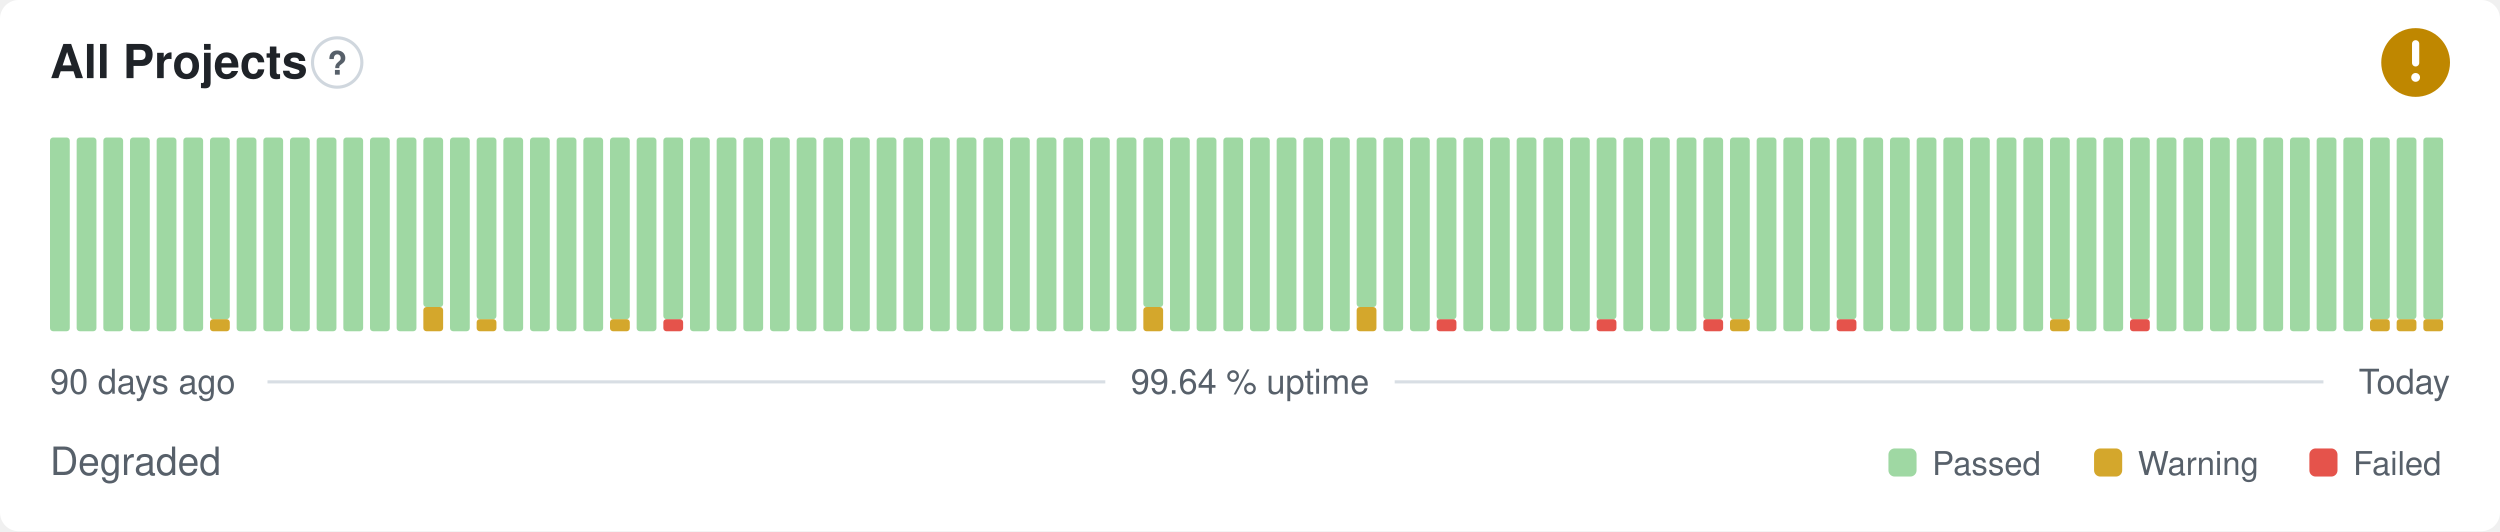
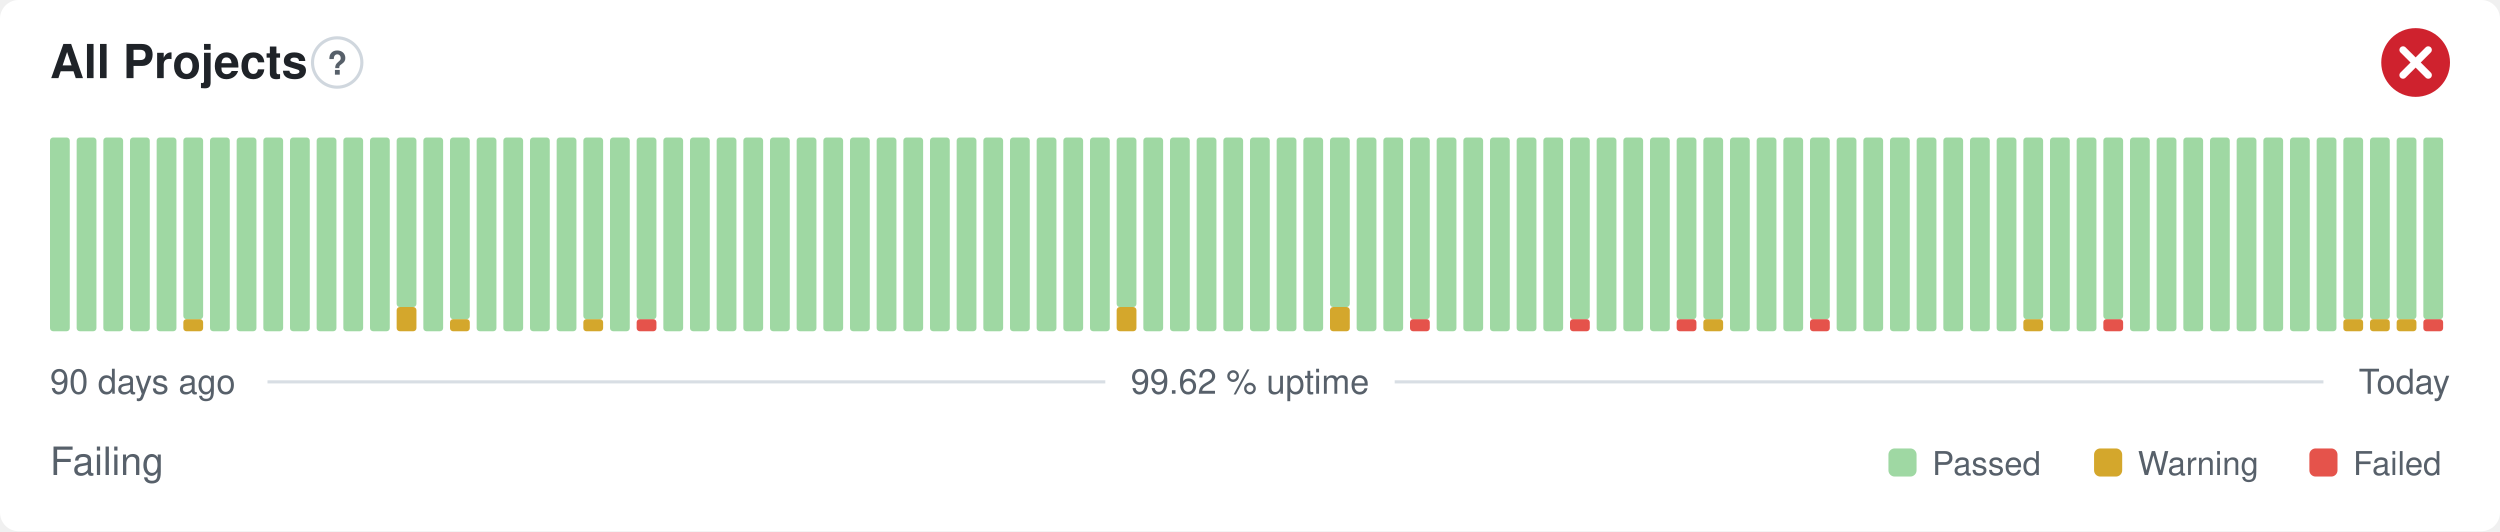
- <svg xmlns="http://www.w3.org/2000/svg" width="800" height="170" viewBox="0 0 800 170" role="img" aria-label="All Projects: Degraded, 99.64 % uptime over the last 90 days" font-family="-apple-system,BlinkMacSystemFont,'Segoe UI',Helvetica,Arial,sans-serif">
+ <svg xmlns="http://www.w3.org/2000/svg" width="800" height="170" viewBox="0 0 800 170" role="img" aria-label="All Projects: Failing, 99.62 % uptime over the last 90 days" font-family="-apple-system,BlinkMacSystemFont,'Segoe UI',Helvetica,Arial,sans-serif">
  <style>
    @media (prefers-color-scheme: dark) {
      .bg { fill: #0d1117 }
      .title { fill: #e6edf3 }
      .muted { fill: #8b949e }
      .hint { stroke: #30363d }
      .rule { stroke: #30363d }
      .nodata { fill: #21262d }
    }
  </style>
  <rect class="bg" width="800" height="170" rx="6" fill="#ffffff" />
  <text class="title" x="16" y="25" font-size="15" font-weight="600" fill="#1f2328">All Projects</text>
  <circle class="hint" cx="107.9" cy="20" r="7.9" fill="none" stroke="#d0d7de" stroke-width="1" />
  <text class="muted" x="107.9" y="23.9" text-anchor="middle" font-size="10.4" font-weight="700" fill="#57606a">?</text>
-   <circle cx="773" cy="20" r="11" fill="#bf8700" />
-   <path d="M773 14.01v6.11" fill="none" stroke="#fff" stroke-width="2.31" stroke-linecap="round" stroke-linejoin="round" />
-   <circle cx="773" cy="24.77" r="1.41" fill="#fff" />
+   <circle cx="773" cy="20" r="11" fill="#cf222e" />
+   <path d="M768.97 15.97l8.07 8.07M777.03 15.97l-8.07 8.07" fill="none" stroke="#fff" stroke-width="2.31" stroke-linecap="round" stroke-linejoin="round" />
  <rect x="16.00" y="44.00" width="6.33" height="62.00" rx="1" fill="#9fd8a3" />
  <rect x="24.53" y="44.00" width="6.33" height="62.00" rx="1" fill="#9fd8a3" />
  <rect x="33.07" y="44.00" width="6.33" height="62.00" rx="1" fill="#9fd8a3" />
  <rect x="41.60" y="44.00" width="6.33" height="62.00" rx="1" fill="#9fd8a3" />
  <rect x="50.13" y="44.00" width="6.33" height="62.00" rx="1" fill="#9fd8a3" />
-   <rect x="58.67" y="44.00" width="6.33" height="62.00" rx="1" fill="#9fd8a3" />
-   <rect x="67.20" y="102.13" width="6.33" height="3.88" rx="1" fill="#d4a72c" />
-   <rect x="67.20" y="44.00" width="6.33" height="58.13" rx="1" fill="#9fd8a3" />
+   <rect x="58.67" y="102.13" width="6.33" height="3.88" rx="1" fill="#d4a72c" />
+   <rect x="58.67" y="44.00" width="6.33" height="58.13" rx="1" fill="#9fd8a3" />
+   <rect x="67.20" y="44.00" width="6.33" height="62.00" rx="1" fill="#9fd8a3" />
  <rect x="75.73" y="44.00" width="6.33" height="62.00" rx="1" fill="#9fd8a3" />
  <rect x="84.27" y="44.00" width="6.33" height="62.00" rx="1" fill="#9fd8a3" />
  <rect x="92.80" y="44.00" width="6.33" height="62.00" rx="1" fill="#9fd8a3" />
  <rect x="101.33" y="44.00" width="6.33" height="62.00" rx="1" fill="#9fd8a3" />
  <rect x="109.87" y="44.00" width="6.33" height="62.00" rx="1" fill="#9fd8a3" />
  <rect x="118.40" y="44.00" width="6.33" height="62.00" rx="1" fill="#9fd8a3" />
-   <rect x="126.93" y="44.00" width="6.33" height="62.00" rx="1" fill="#9fd8a3" />
-   <rect x="135.47" y="98.25" width="6.33" height="7.75" rx="1" fill="#d4a72c" />
-   <rect x="135.47" y="44.00" width="6.33" height="54.25" rx="1" fill="#9fd8a3" />
-   <rect x="144.00" y="44.00" width="6.33" height="62.00" rx="1" fill="#9fd8a3" />
-   <rect x="152.53" y="102.13" width="6.33" height="3.88" rx="1" fill="#d4a72c" />
-   <rect x="152.53" y="44.00" width="6.33" height="58.13" rx="1" fill="#9fd8a3" />
+   <rect x="126.93" y="98.25" width="6.33" height="7.75" rx="1" fill="#d4a72c" />
+   <rect x="126.93" y="44.00" width="6.33" height="54.25" rx="1" fill="#9fd8a3" />
+   <rect x="135.47" y="44.00" width="6.33" height="62.00" rx="1" fill="#9fd8a3" />
+   <rect x="144.00" y="102.13" width="6.33" height="3.88" rx="1" fill="#d4a72c" />
+   <rect x="144.00" y="44.00" width="6.33" height="58.13" rx="1" fill="#9fd8a3" />
+   <rect x="152.53" y="44.00" width="6.33" height="62.00" rx="1" fill="#9fd8a3" />
  <rect x="161.07" y="44.00" width="6.33" height="62.00" rx="1" fill="#9fd8a3" />
  <rect x="169.60" y="44.00" width="6.33" height="62.00" rx="1" fill="#9fd8a3" />
  <rect x="178.13" y="44.00" width="6.33" height="62.00" rx="1" fill="#9fd8a3" />
-   <rect x="186.67" y="44.00" width="6.33" height="62.00" rx="1" fill="#9fd8a3" />
-   <rect x="195.20" y="102.13" width="6.33" height="3.88" rx="1" fill="#d4a72c" />
-   <rect x="195.20" y="44.00" width="6.33" height="58.13" rx="1" fill="#9fd8a3" />
-   <rect x="203.73" y="44.00" width="6.33" height="62.00" rx="1" fill="#9fd8a3" />
-   <rect x="212.27" y="102.13" width="6.33" height="3.88" rx="1" fill="#e5534b" />
-   <rect x="212.27" y="44.00" width="6.33" height="58.13" rx="1" fill="#9fd8a3" />
+   <rect x="186.67" y="102.13" width="6.33" height="3.88" rx="1" fill="#d4a72c" />
+   <rect x="186.67" y="44.00" width="6.33" height="58.13" rx="1" fill="#9fd8a3" />
+   <rect x="195.20" y="44.00" width="6.33" height="62.00" rx="1" fill="#9fd8a3" />
+   <rect x="203.73" y="102.13" width="6.33" height="3.88" rx="1" fill="#e5534b" />
+   <rect x="203.73" y="44.00" width="6.33" height="58.13" rx="1" fill="#9fd8a3" />
+   <rect x="212.27" y="44.00" width="6.33" height="62.00" rx="1" fill="#9fd8a3" />
  <rect x="220.80" y="44.00" width="6.33" height="62.00" rx="1" fill="#9fd8a3" />
  <rect x="229.33" y="44.00" width="6.33" height="62.00" rx="1" fill="#9fd8a3" />
  <rect x="237.87" y="44.00" width="6.33" height="62.00" rx="1" fill="#9fd8a3" />
  <rect x="246.40" y="44.00" width="6.33" height="62.00" rx="1" fill="#9fd8a3" />
  <rect x="254.93" y="44.00" width="6.33" height="62.00" rx="1" fill="#9fd8a3" />
  <rect x="263.47" y="44.00" width="6.33" height="62.00" rx="1" fill="#9fd8a3" />
  <rect x="272.00" y="44.00" width="6.33" height="62.00" rx="1" fill="#9fd8a3" />
  <rect x="280.53" y="44.00" width="6.33" height="62.00" rx="1" fill="#9fd8a3" />
  <rect x="289.07" y="44.00" width="6.33" height="62.00" rx="1" fill="#9fd8a3" />
  <rect x="297.60" y="44.00" width="6.33" height="62.00" rx="1" fill="#9fd8a3" />
  <rect x="306.13" y="44.00" width="6.33" height="62.00" rx="1" fill="#9fd8a3" />
  <rect x="314.67" y="44.00" width="6.33" height="62.00" rx="1" fill="#9fd8a3" />
  <rect x="323.20" y="44.00" width="6.33" height="62.00" rx="1" fill="#9fd8a3" />
  <rect x="331.73" y="44.00" width="6.33" height="62.00" rx="1" fill="#9fd8a3" />
  <rect x="340.27" y="44.00" width="6.33" height="62.00" rx="1" fill="#9fd8a3" />
  <rect x="348.80" y="44.00" width="6.33" height="62.00" rx="1" fill="#9fd8a3" />
-   <rect x="357.33" y="44.00" width="6.33" height="62.00" rx="1" fill="#9fd8a3" />
-   <rect x="365.87" y="98.25" width="6.33" height="7.75" rx="1" fill="#d4a72c" />
-   <rect x="365.87" y="44.00" width="6.33" height="54.25" rx="1" fill="#9fd8a3" />
+   <rect x="357.33" y="98.25" width="6.33" height="7.75" rx="1" fill="#d4a72c" />
+   <rect x="357.33" y="44.00" width="6.33" height="54.25" rx="1" fill="#9fd8a3" />
+   <rect x="365.87" y="44.00" width="6.33" height="62.00" rx="1" fill="#9fd8a3" />
  <rect x="374.40" y="44.00" width="6.33" height="62.00" rx="1" fill="#9fd8a3" />
  <rect x="382.93" y="44.00" width="6.33" height="62.00" rx="1" fill="#9fd8a3" />
  <rect x="391.47" y="44.00" width="6.33" height="62.00" rx="1" fill="#9fd8a3" />
  <rect x="400.00" y="44.00" width="6.33" height="62.00" rx="1" fill="#9fd8a3" />
  <rect x="408.53" y="44.00" width="6.33" height="62.00" rx="1" fill="#9fd8a3" />
  <rect x="417.07" y="44.00" width="6.33" height="62.00" rx="1" fill="#9fd8a3" />
-   <rect x="425.60" y="44.00" width="6.33" height="62.00" rx="1" fill="#9fd8a3" />
-   <rect x="434.13" y="98.25" width="6.33" height="7.75" rx="1" fill="#d4a72c" />
-   <rect x="434.13" y="44.00" width="6.33" height="54.25" rx="1" fill="#9fd8a3" />
+   <rect x="425.60" y="98.25" width="6.33" height="7.75" rx="1" fill="#d4a72c" />
+   <rect x="425.60" y="44.00" width="6.33" height="54.25" rx="1" fill="#9fd8a3" />
+   <rect x="434.13" y="44.00" width="6.33" height="62.00" rx="1" fill="#9fd8a3" />
  <rect x="442.67" y="44.00" width="6.33" height="62.00" rx="1" fill="#9fd8a3" />
-   <rect x="451.20" y="44.00" width="6.33" height="62.00" rx="1" fill="#9fd8a3" />
-   <rect x="459.73" y="102.13" width="6.33" height="3.88" rx="1" fill="#e5534b" />
-   <rect x="459.73" y="44.00" width="6.33" height="58.13" rx="1" fill="#9fd8a3" />
+   <rect x="451.20" y="102.13" width="6.33" height="3.88" rx="1" fill="#e5534b" />
+   <rect x="451.20" y="44.00" width="6.33" height="58.13" rx="1" fill="#9fd8a3" />
+   <rect x="459.73" y="44.00" width="6.33" height="62.00" rx="1" fill="#9fd8a3" />
  <rect x="468.27" y="44.00" width="6.33" height="62.00" rx="1" fill="#9fd8a3" />
  <rect x="476.80" y="44.00" width="6.33" height="62.00" rx="1" fill="#9fd8a3" />
  <rect x="485.33" y="44.00" width="6.33" height="62.00" rx="1" fill="#9fd8a3" />
  <rect x="493.87" y="44.00" width="6.33" height="62.00" rx="1" fill="#9fd8a3" />
-   <rect x="502.40" y="44.00" width="6.33" height="62.00" rx="1" fill="#9fd8a3" />
-   <rect x="510.93" y="102.13" width="6.33" height="3.88" rx="1" fill="#e5534b" />
-   <rect x="510.93" y="44.00" width="6.33" height="58.13" rx="1" fill="#9fd8a3" />
+   <rect x="502.40" y="102.13" width="6.33" height="3.88" rx="1" fill="#e5534b" />
+   <rect x="502.40" y="44.00" width="6.33" height="58.13" rx="1" fill="#9fd8a3" />
+   <rect x="510.93" y="44.00" width="6.33" height="62.00" rx="1" fill="#9fd8a3" />
  <rect x="519.47" y="44.00" width="6.33" height="62.00" rx="1" fill="#9fd8a3" />
  <rect x="528.00" y="44.00" width="6.33" height="62.00" rx="1" fill="#9fd8a3" />
-   <rect x="536.53" y="44.00" width="6.33" height="62.00" rx="1" fill="#9fd8a3" />
-   <rect x="545.07" y="102.13" width="6.33" height="3.88" rx="1" fill="#e5534b" />
+   <rect x="536.53" y="102.13" width="6.33" height="3.88" rx="1" fill="#e5534b" />
+   <rect x="536.53" y="44.00" width="6.33" height="58.13" rx="1" fill="#9fd8a3" />
+   <rect x="545.07" y="102.13" width="6.33" height="3.88" rx="1" fill="#d4a72c" />
  <rect x="545.07" y="44.00" width="6.33" height="58.13" rx="1" fill="#9fd8a3" />
-   <rect x="553.60" y="102.13" width="6.33" height="3.88" rx="1" fill="#d4a72c" />
-   <rect x="553.60" y="44.00" width="6.33" height="58.13" rx="1" fill="#9fd8a3" />
+   <rect x="553.60" y="44.00" width="6.33" height="62.00" rx="1" fill="#9fd8a3" />
  <rect x="562.13" y="44.00" width="6.33" height="62.00" rx="1" fill="#9fd8a3" />
  <rect x="570.67" y="44.00" width="6.33" height="62.00" rx="1" fill="#9fd8a3" />
-   <rect x="579.20" y="44.00" width="6.33" height="62.00" rx="1" fill="#9fd8a3" />
-   <rect x="587.73" y="102.13" width="6.33" height="3.88" rx="1" fill="#e5534b" />
-   <rect x="587.73" y="44.00" width="6.33" height="58.13" rx="1" fill="#9fd8a3" />
+   <rect x="579.20" y="102.13" width="6.33" height="3.88" rx="1" fill="#e5534b" />
+   <rect x="579.20" y="44.00" width="6.33" height="58.13" rx="1" fill="#9fd8a3" />
+   <rect x="587.73" y="44.00" width="6.33" height="62.00" rx="1" fill="#9fd8a3" />
  <rect x="596.27" y="44.00" width="6.33" height="62.00" rx="1" fill="#9fd8a3" />
  <rect x="604.80" y="44.00" width="6.33" height="62.00" rx="1" fill="#9fd8a3" />
  <rect x="613.33" y="44.00" width="6.33" height="62.00" rx="1" fill="#9fd8a3" />
  <rect x="621.87" y="44.00" width="6.33" height="62.00" rx="1" fill="#9fd8a3" />
  <rect x="630.40" y="44.00" width="6.33" height="62.00" rx="1" fill="#9fd8a3" />
  <rect x="638.93" y="44.00" width="6.33" height="62.00" rx="1" fill="#9fd8a3" />
-   <rect x="647.47" y="44.00" width="6.33" height="62.00" rx="1" fill="#9fd8a3" />
-   <rect x="656.00" y="102.13" width="6.33" height="3.88" rx="1" fill="#d4a72c" />
-   <rect x="656.00" y="44.00" width="6.33" height="58.13" rx="1" fill="#9fd8a3" />
+   <rect x="647.47" y="102.13" width="6.33" height="3.88" rx="1" fill="#d4a72c" />
+   <rect x="647.47" y="44.00" width="6.33" height="58.13" rx="1" fill="#9fd8a3" />
+   <rect x="656.00" y="44.00" width="6.33" height="62.00" rx="1" fill="#9fd8a3" />
  <rect x="664.53" y="44.00" width="6.33" height="62.00" rx="1" fill="#9fd8a3" />
-   <rect x="673.07" y="44.00" width="6.33" height="62.00" rx="1" fill="#9fd8a3" />
-   <rect x="681.60" y="102.13" width="6.33" height="3.88" rx="1" fill="#e5534b" />
-   <rect x="681.60" y="44.00" width="6.33" height="58.13" rx="1" fill="#9fd8a3" />
+   <rect x="673.07" y="102.13" width="6.33" height="3.88" rx="1" fill="#e5534b" />
+   <rect x="673.07" y="44.00" width="6.33" height="58.13" rx="1" fill="#9fd8a3" />
+   <rect x="681.60" y="44.00" width="6.33" height="62.00" rx="1" fill="#9fd8a3" />
  <rect x="690.13" y="44.00" width="6.33" height="62.00" rx="1" fill="#9fd8a3" />
  <rect x="698.67" y="44.00" width="6.33" height="62.00" rx="1" fill="#9fd8a3" />
  <rect x="707.20" y="44.00" width="6.33" height="62.00" rx="1" fill="#9fd8a3" />
  <rect x="715.73" y="44.00" width="6.33" height="62.00" rx="1" fill="#9fd8a3" />
  <rect x="724.27" y="44.00" width="6.33" height="62.00" rx="1" fill="#9fd8a3" />
  <rect x="732.80" y="44.00" width="6.33" height="62.00" rx="1" fill="#9fd8a3" />
  <rect x="741.33" y="44.00" width="6.33" height="62.00" rx="1" fill="#9fd8a3" />
-   <rect x="749.87" y="44.00" width="6.33" height="62.00" rx="1" fill="#9fd8a3" />
+   <rect x="749.87" y="102.13" width="6.33" height="3.88" rx="1" fill="#d4a72c" />
+   <rect x="749.87" y="44.00" width="6.33" height="58.13" rx="1" fill="#9fd8a3" />
  <rect x="758.40" y="102.13" width="6.33" height="3.88" rx="1" fill="#d4a72c" />
  <rect x="758.40" y="44.00" width="6.33" height="58.13" rx="1" fill="#9fd8a3" />
  <rect x="766.93" y="102.13" width="6.33" height="3.88" rx="1" fill="#d4a72c" />
  <rect x="766.93" y="44.00" width="6.33" height="58.13" rx="1" fill="#9fd8a3" />
-   <rect x="775.47" y="102.13" width="6.33" height="3.88" rx="1" fill="#d4a72c" />
+   <rect x="775.47" y="102.13" width="6.33" height="3.88" rx="1" fill="#e5534b" />
  <rect x="775.47" y="44.00" width="6.33" height="58.13" rx="1" fill="#9fd8a3" />
  <text class="muted" x="16" y="126" font-size="11" fill="#57606a">90 days ago</text>
-   <text class="muted" x="400" y="126" text-anchor="middle" font-size="11" fill="#57606a">99.64 % uptime</text>
+   <text class="muted" x="400" y="126" text-anchor="middle" font-size="11" fill="#57606a">99.62 % uptime</text>
  <text class="muted" x="784" y="126" text-anchor="end" font-size="11" fill="#57606a">Today</text>
  <line class="rule" x1="85.6" y1="122.2" x2="353.7" y2="122.2" stroke="#d8dee4" stroke-width="1" />
  <line class="rule" x1="446.3" y1="122.2" x2="743.5" y2="122.2" stroke="#d8dee4" stroke-width="1" />
-   <text class="muted" x="16" y="152" font-size="12.5" fill="#57606a">Degraded</text>
+   <text class="muted" x="16" y="152" font-size="12.5" fill="#57606a">Failing</text>
  <rect x="604.3" y="143.5" width="9.0" height="9.0" rx="2" fill="#9fd8a3" />
  <text class="muted" x="618.3" y="152" font-size="10.5" fill="#57606a">Passed</text>
  <rect x="670.1" y="143.5" width="9.0" height="9.0" rx="2" fill="#d4a72c" />
  <text class="muted" x="684.1" y="152" font-size="10.5" fill="#57606a">Warning</text>
  <rect x="739.0" y="143.5" width="9.0" height="9.0" rx="2" fill="#e5534b" />
  <text class="muted" x="753.0" y="152" font-size="10.5" fill="#57606a">Failed</text>
</svg>
